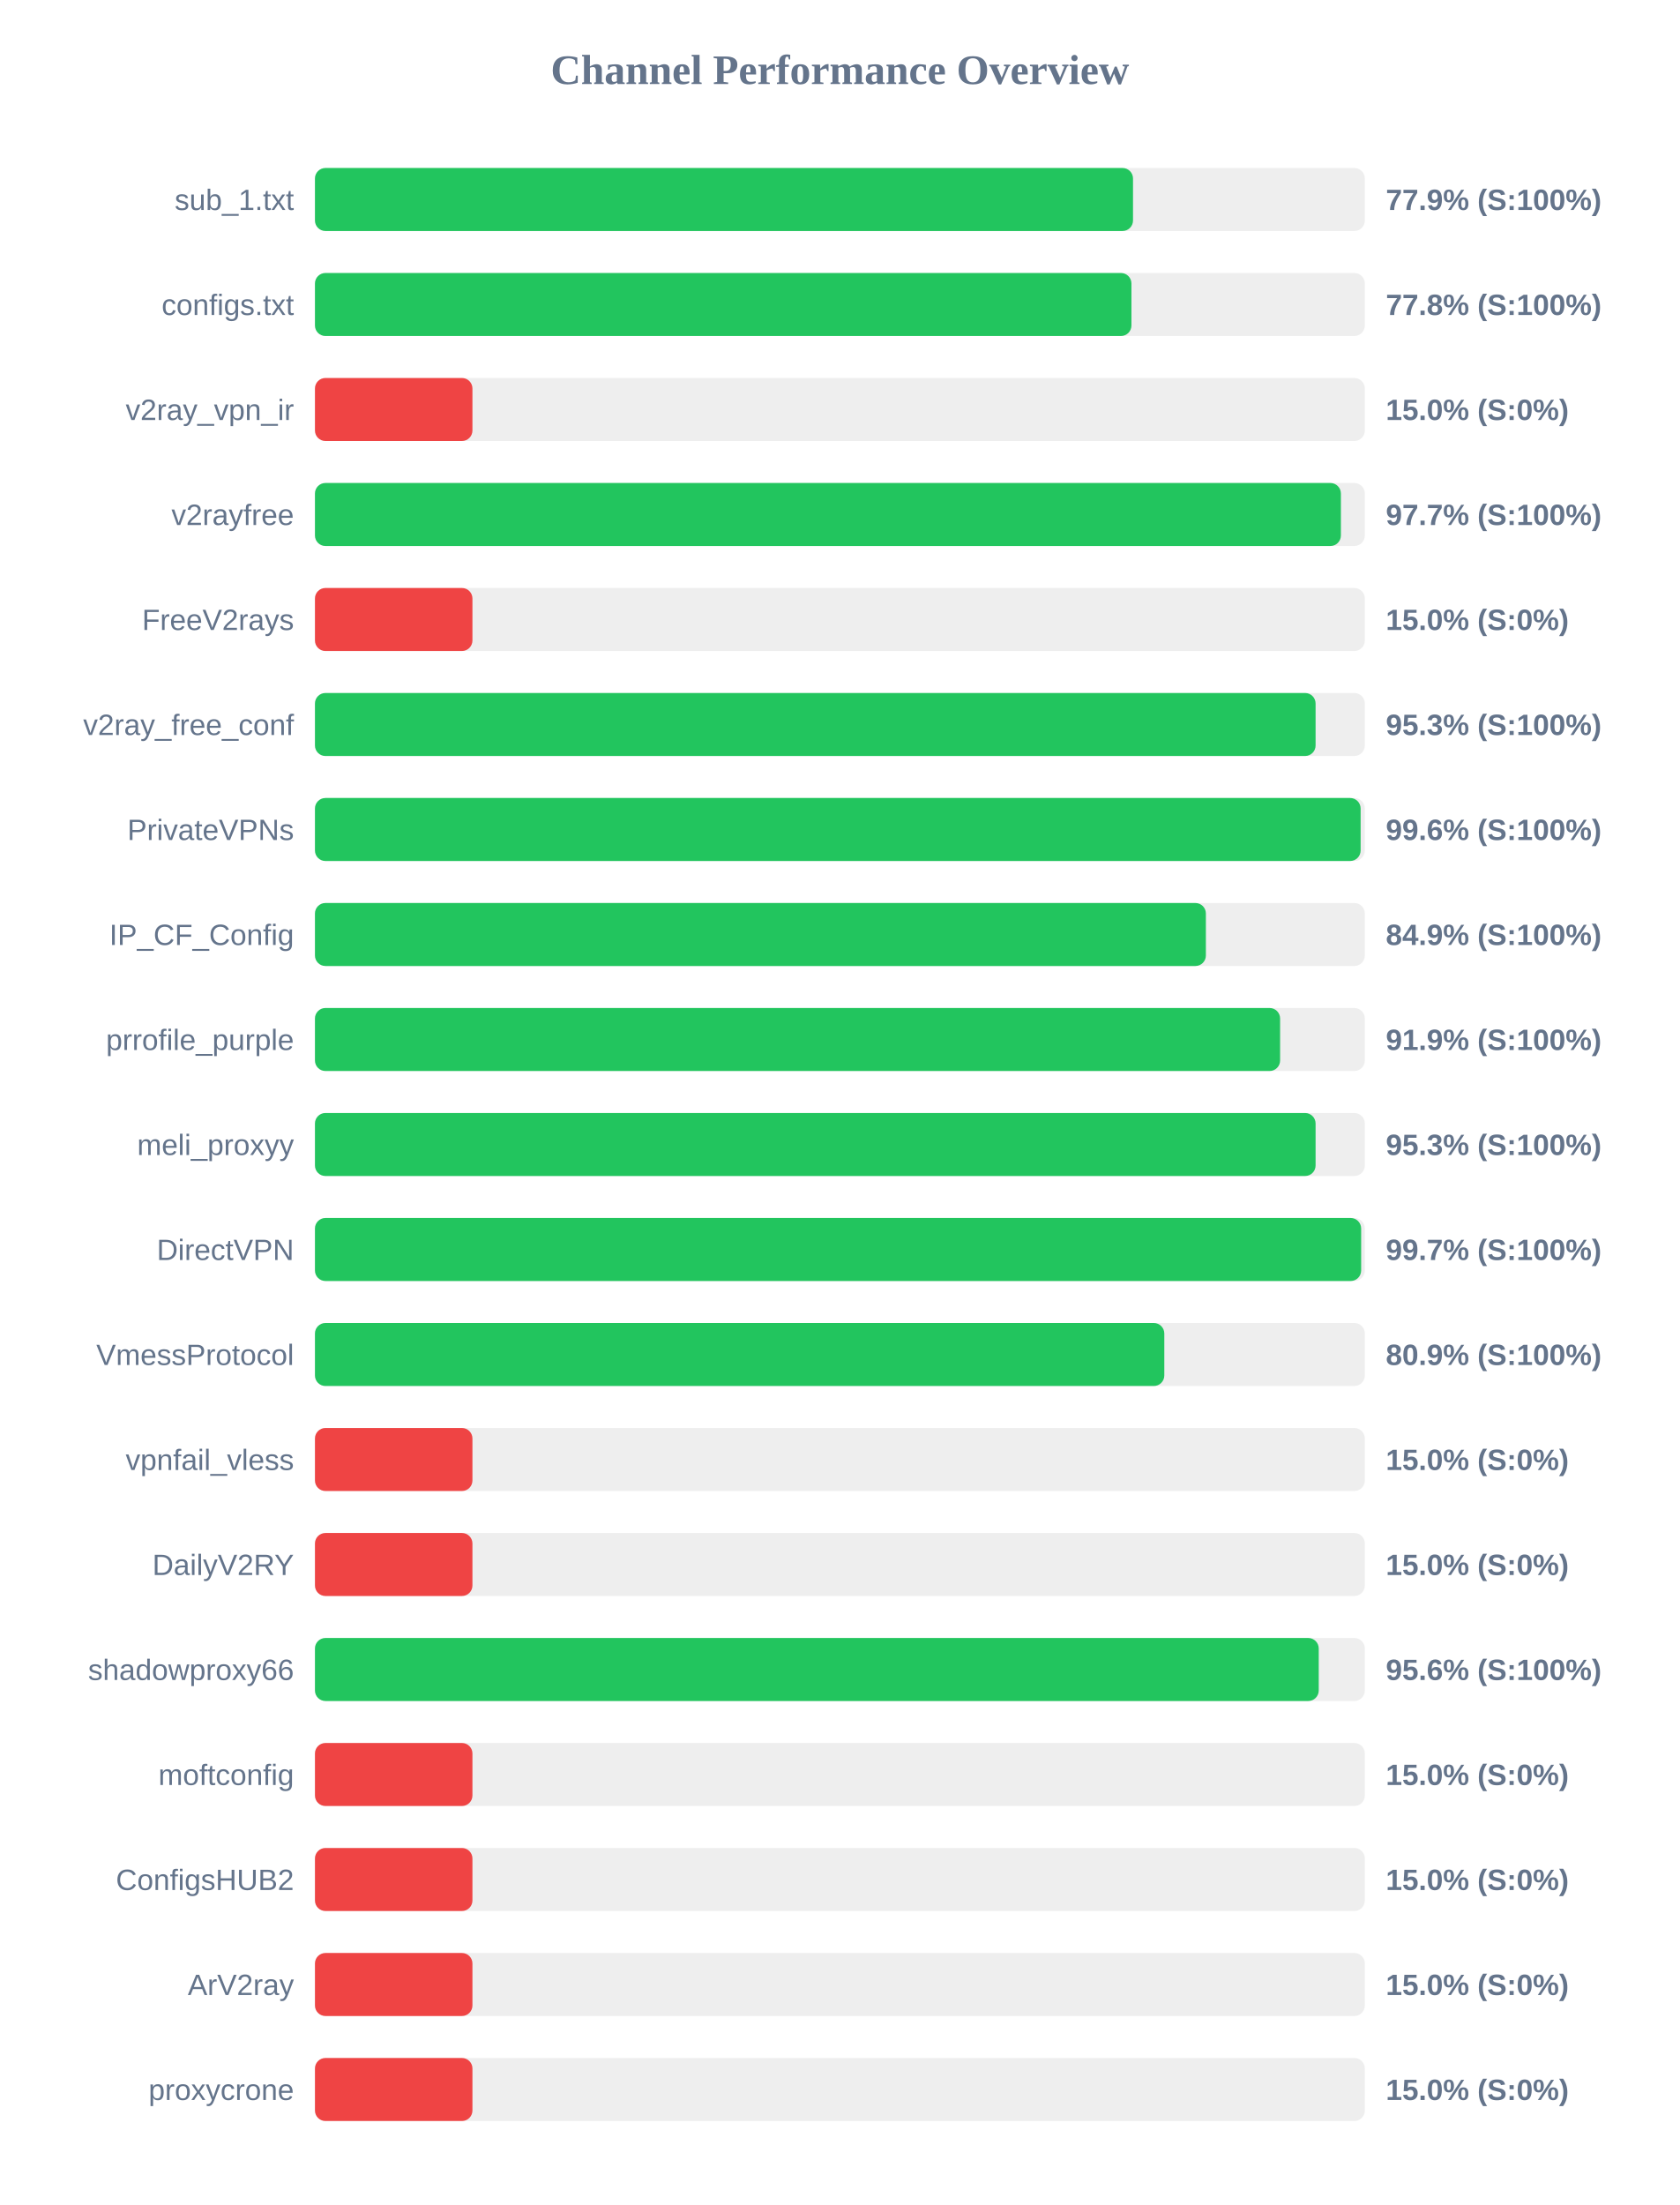
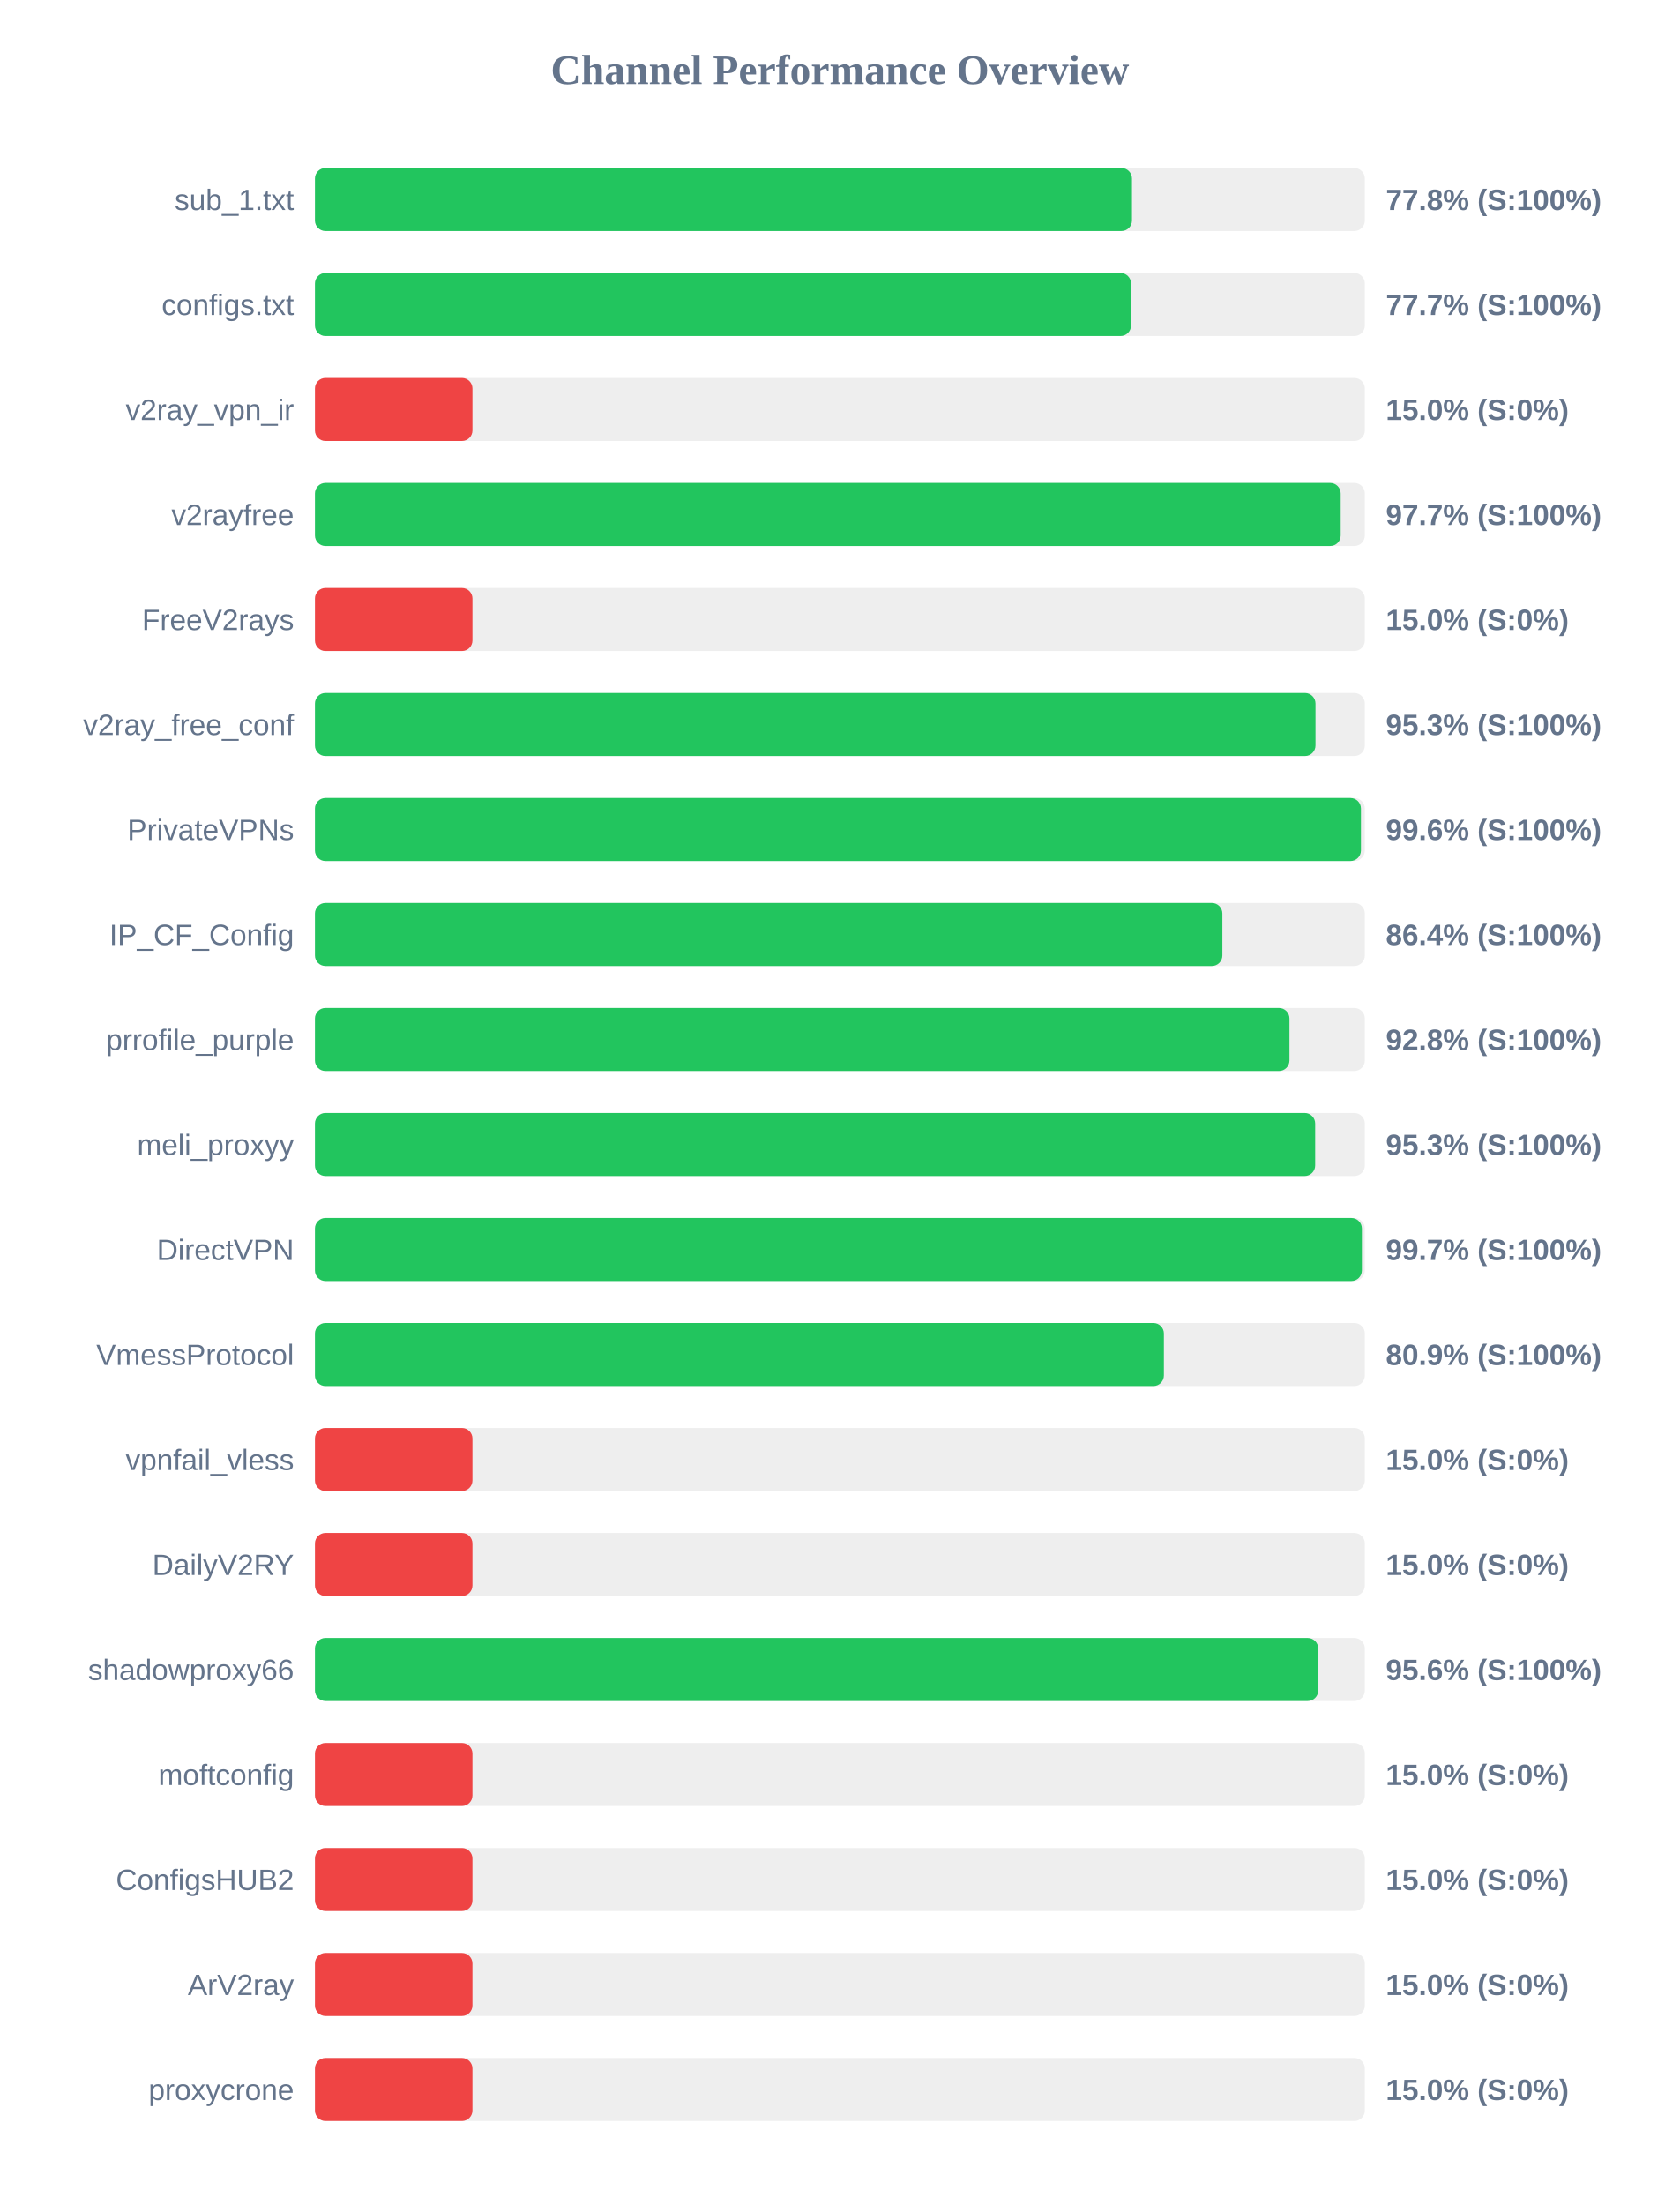
<svg xmlns="http://www.w3.org/2000/svg" width="800" height="1050" version="1.1">
  <style>
        .row { font: 14px Arial; fill: #64748b; }
        .score { font: bold 14px Arial; fill: #64748b; }
    </style>
  <text x="400" y="40" text-anchor="middle" font-size="20px" font-weight="bold" fill="#64748b">Channel Performance Overview</text>
  <rect x="150" y="80" width="500" height="30" fill="#eee" rx="5" />
-   <rect x="150" y="80" width="389.6" height="30" fill="#22c55e" rx="5" />
+   <rect x="150" y="80" width="389.1" height="30" fill="#22c55e" rx="5" />
  <text x="140" y="100" text-anchor="end" class="row">sub_1.txt</text>
-   <text x="660" y="100" text-anchor="start" class="score">77.9% (S:100%)</text>
+   <text x="660" y="100" text-anchor="start" class="score">77.8% (S:100%)</text>
  <rect x="150" y="130" width="500" height="30" fill="#eee" rx="5" />
-   <rect x="150" y="130" width="388.85" height="30" fill="#22c55e" rx="5" />
+   <rect x="150" y="130" width="388.65" height="30" fill="#22c55e" rx="5" />
  <text x="140" y="150" text-anchor="end" class="row">configs.txt</text>
-   <text x="660" y="150" text-anchor="start" class="score">77.8% (S:100%)</text>
+   <text x="660" y="150" text-anchor="start" class="score">77.7% (S:100%)</text>
  <rect x="150" y="180" width="500" height="30" fill="#eee" rx="5" />
  <rect x="150" y="180" width="75.0" height="30" fill="#ef4444" rx="5" />
  <text x="140" y="200" text-anchor="end" class="row">v2ray_vpn_ir</text>
  <text x="660" y="200" text-anchor="start" class="score">15.0% (S:0%)</text>
  <rect x="150" y="230" width="500" height="30" fill="#eee" rx="5" />
-   <rect x="150" y="230" width="488.6" height="30" fill="#22c55e" rx="5" />
+   <rect x="150" y="230" width="488.5" height="30" fill="#22c55e" rx="5" />
  <text x="140" y="250" text-anchor="end" class="row">v2rayfree</text>
  <text x="660" y="250" text-anchor="start" class="score">97.7% (S:100%)</text>
  <rect x="150" y="280" width="500" height="30" fill="#eee" rx="5" />
  <rect x="150" y="280" width="75.0" height="30" fill="#ef4444" rx="5" />
  <text x="140" y="300" text-anchor="end" class="row">FreeV2rays</text>
  <text x="660" y="300" text-anchor="start" class="score">15.0% (S:0%)</text>
  <rect x="150" y="330" width="500" height="30" fill="#eee" rx="5" />
-   <rect x="150" y="330" width="476.55" height="30" fill="#22c55e" rx="5" />
+   <rect x="150" y="330" width="476.5" height="30" fill="#22c55e" rx="5" />
  <text x="140" y="350" text-anchor="end" class="row">v2ray_free_conf</text>
  <text x="660" y="350" text-anchor="start" class="score">95.3% (S:100%)</text>
  <rect x="150" y="380" width="500" height="30" fill="#eee" rx="5" />
-   <rect x="150" y="380" width="498.0" height="30" fill="#22c55e" rx="5" />
+   <rect x="150" y="380" width="498.15" height="30" fill="#22c55e" rx="5" />
  <text x="140" y="400" text-anchor="end" class="row">PrivateVPNs</text>
  <text x="660" y="400" text-anchor="start" class="score">99.6% (S:100%)</text>
  <rect x="150" y="430" width="500" height="30" fill="#eee" rx="5" />
-   <rect x="150" y="430" width="424.3" height="30" fill="#22c55e" rx="5" />
+   <rect x="150" y="430" width="432.15" height="30" fill="#22c55e" rx="5" />
  <text x="140" y="450" text-anchor="end" class="row">IP_CF_Config</text>
-   <text x="660" y="450" text-anchor="start" class="score">84.9% (S:100%)</text>
+   <text x="660" y="450" text-anchor="start" class="score">86.4% (S:100%)</text>
  <rect x="150" y="480" width="500" height="30" fill="#eee" rx="5" />
-   <rect x="150" y="480" width="459.65" height="30" fill="#22c55e" rx="5" />
+   <rect x="150" y="480" width="464.1" height="30" fill="#22c55e" rx="5" />
  <text x="140" y="500" text-anchor="end" class="row">prrofile_purple</text>
-   <text x="660" y="500" text-anchor="start" class="score">91.9% (S:100%)</text>
+   <text x="660" y="500" text-anchor="start" class="score">92.8% (S:100%)</text>
  <rect x="150" y="530" width="500" height="30" fill="#eee" rx="5" />
-   <rect x="150" y="530" width="476.55" height="30" fill="#22c55e" rx="5" />
+   <rect x="150" y="530" width="476.35" height="30" fill="#22c55e" rx="5" />
  <text x="140" y="550" text-anchor="end" class="row">meli_proxyy</text>
  <text x="660" y="550" text-anchor="start" class="score">95.3% (S:100%)</text>
  <rect x="150" y="580" width="500" height="30" fill="#eee" rx="5" />
-   <rect x="150" y="580" width="498.25" height="30" fill="#22c55e" rx="5" />
+   <rect x="150" y="580" width="498.6" height="30" fill="#22c55e" rx="5" />
  <text x="140" y="600" text-anchor="end" class="row">DirectVPN</text>
  <text x="660" y="600" text-anchor="start" class="score">99.7% (S:100%)</text>
  <rect x="150" y="630" width="500" height="30" fill="#eee" rx="5" />
-   <rect x="150" y="630" width="404.5" height="30" fill="#22c55e" rx="5" />
+   <rect x="150" y="630" width="404.3" height="30" fill="#22c55e" rx="5" />
  <text x="140" y="650" text-anchor="end" class="row">VmessProtocol</text>
  <text x="660" y="650" text-anchor="start" class="score">80.9% (S:100%)</text>
  <rect x="150" y="680" width="500" height="30" fill="#eee" rx="5" />
  <rect x="150" y="680" width="75.0" height="30" fill="#ef4444" rx="5" />
  <text x="140" y="700" text-anchor="end" class="row">vpnfail_vless</text>
  <text x="660" y="700" text-anchor="start" class="score">15.0% (S:0%)</text>
  <rect x="150" y="730" width="500" height="30" fill="#eee" rx="5" />
  <rect x="150" y="730" width="75.0" height="30" fill="#ef4444" rx="5" />
  <text x="140" y="750" text-anchor="end" class="row">DailyV2RY</text>
  <text x="660" y="750" text-anchor="start" class="score">15.0% (S:0%)</text>
  <rect x="150" y="780" width="500" height="30" fill="#eee" rx="5" />
-   <rect x="150" y="780" width="478.05" height="30" fill="#22c55e" rx="5" />
+   <rect x="150" y="780" width="477.8" height="30" fill="#22c55e" rx="5" />
  <text x="140" y="800" text-anchor="end" class="row">shadowproxy66</text>
  <text x="660" y="800" text-anchor="start" class="score">95.6% (S:100%)</text>
  <rect x="150" y="830" width="500" height="30" fill="#eee" rx="5" />
  <rect x="150" y="830" width="75.0" height="30" fill="#ef4444" rx="5" />
  <text x="140" y="850" text-anchor="end" class="row">moftconfig</text>
  <text x="660" y="850" text-anchor="start" class="score">15.0% (S:0%)</text>
  <rect x="150" y="880" width="500" height="30" fill="#eee" rx="5" />
  <rect x="150" y="880" width="75.0" height="30" fill="#ef4444" rx="5" />
  <text x="140" y="900" text-anchor="end" class="row">ConfigsHUB2</text>
  <text x="660" y="900" text-anchor="start" class="score">15.0% (S:0%)</text>
  <rect x="150" y="930" width="500" height="30" fill="#eee" rx="5" />
  <rect x="150" y="930" width="75.0" height="30" fill="#ef4444" rx="5" />
  <text x="140" y="950" text-anchor="end" class="row">ArV2ray</text>
  <text x="660" y="950" text-anchor="start" class="score">15.0% (S:0%)</text>
  <rect x="150" y="980" width="500" height="30" fill="#eee" rx="5" />
  <rect x="150" y="980" width="75.0" height="30" fill="#ef4444" rx="5" />
  <text x="140" y="1000" text-anchor="end" class="row">proxycrone</text>
  <text x="660" y="1000" text-anchor="start" class="score">15.0% (S:0%)</text>
</svg>
